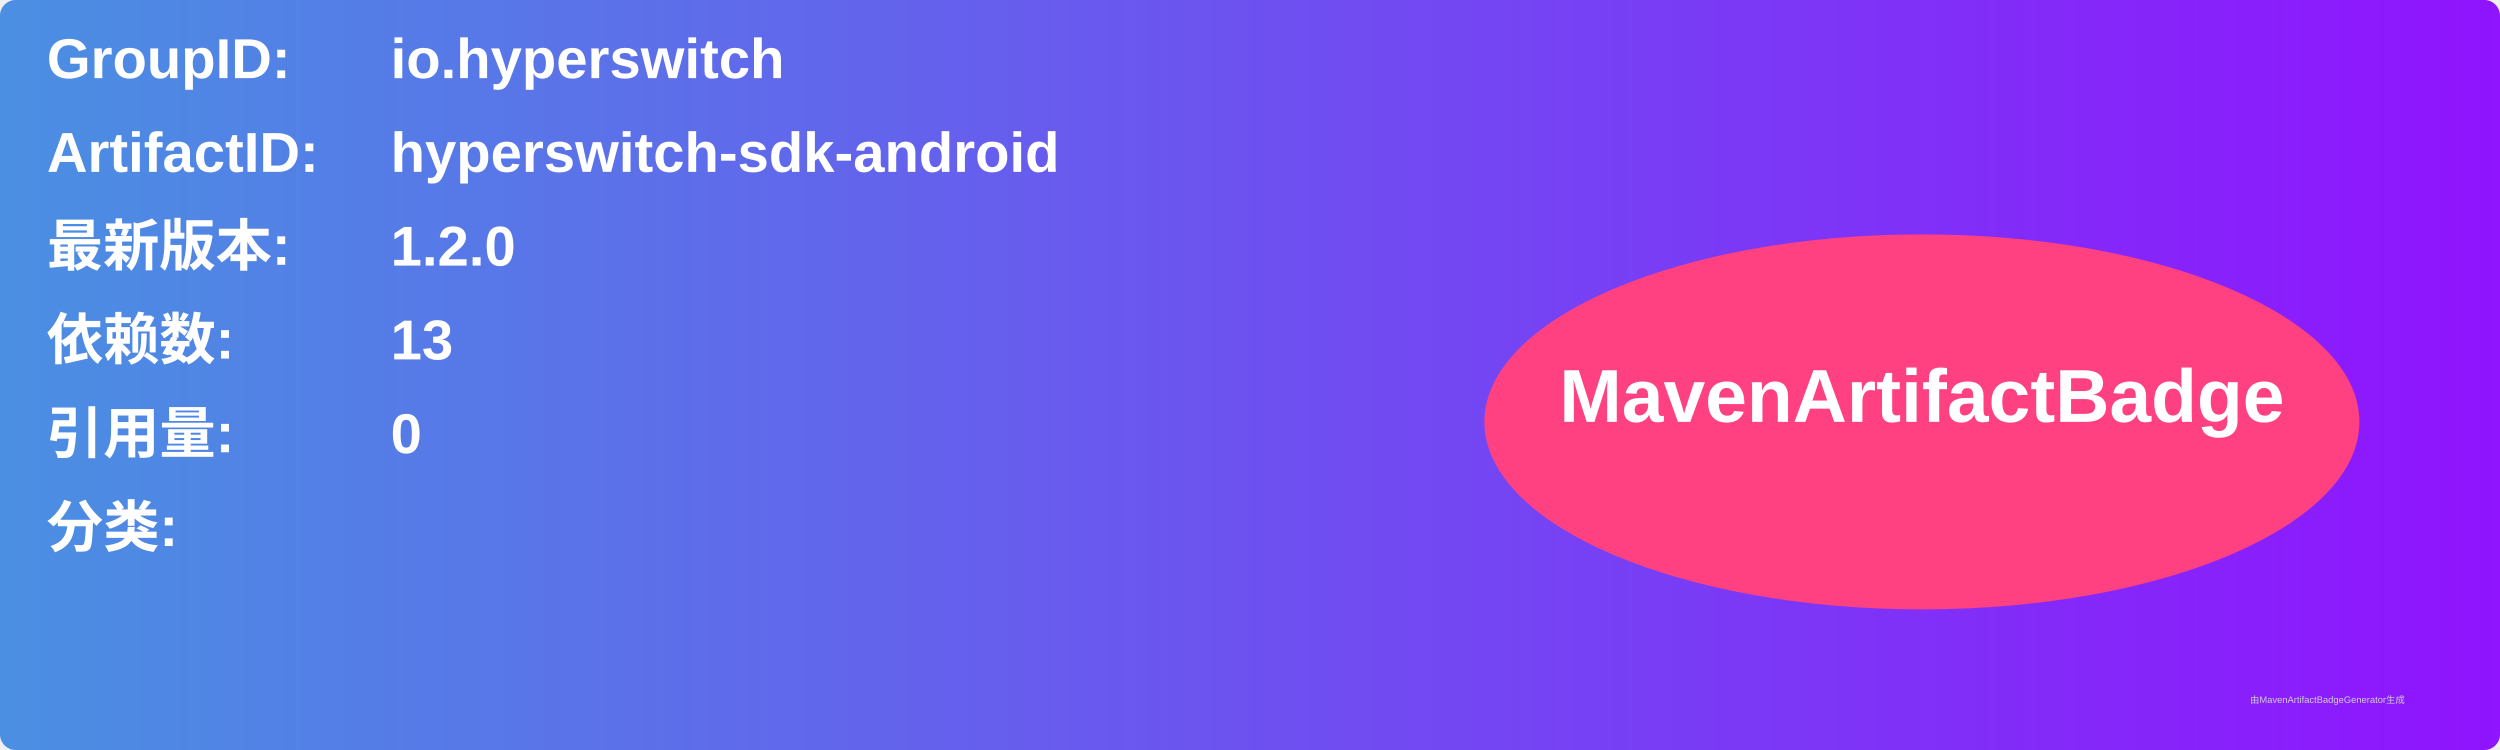
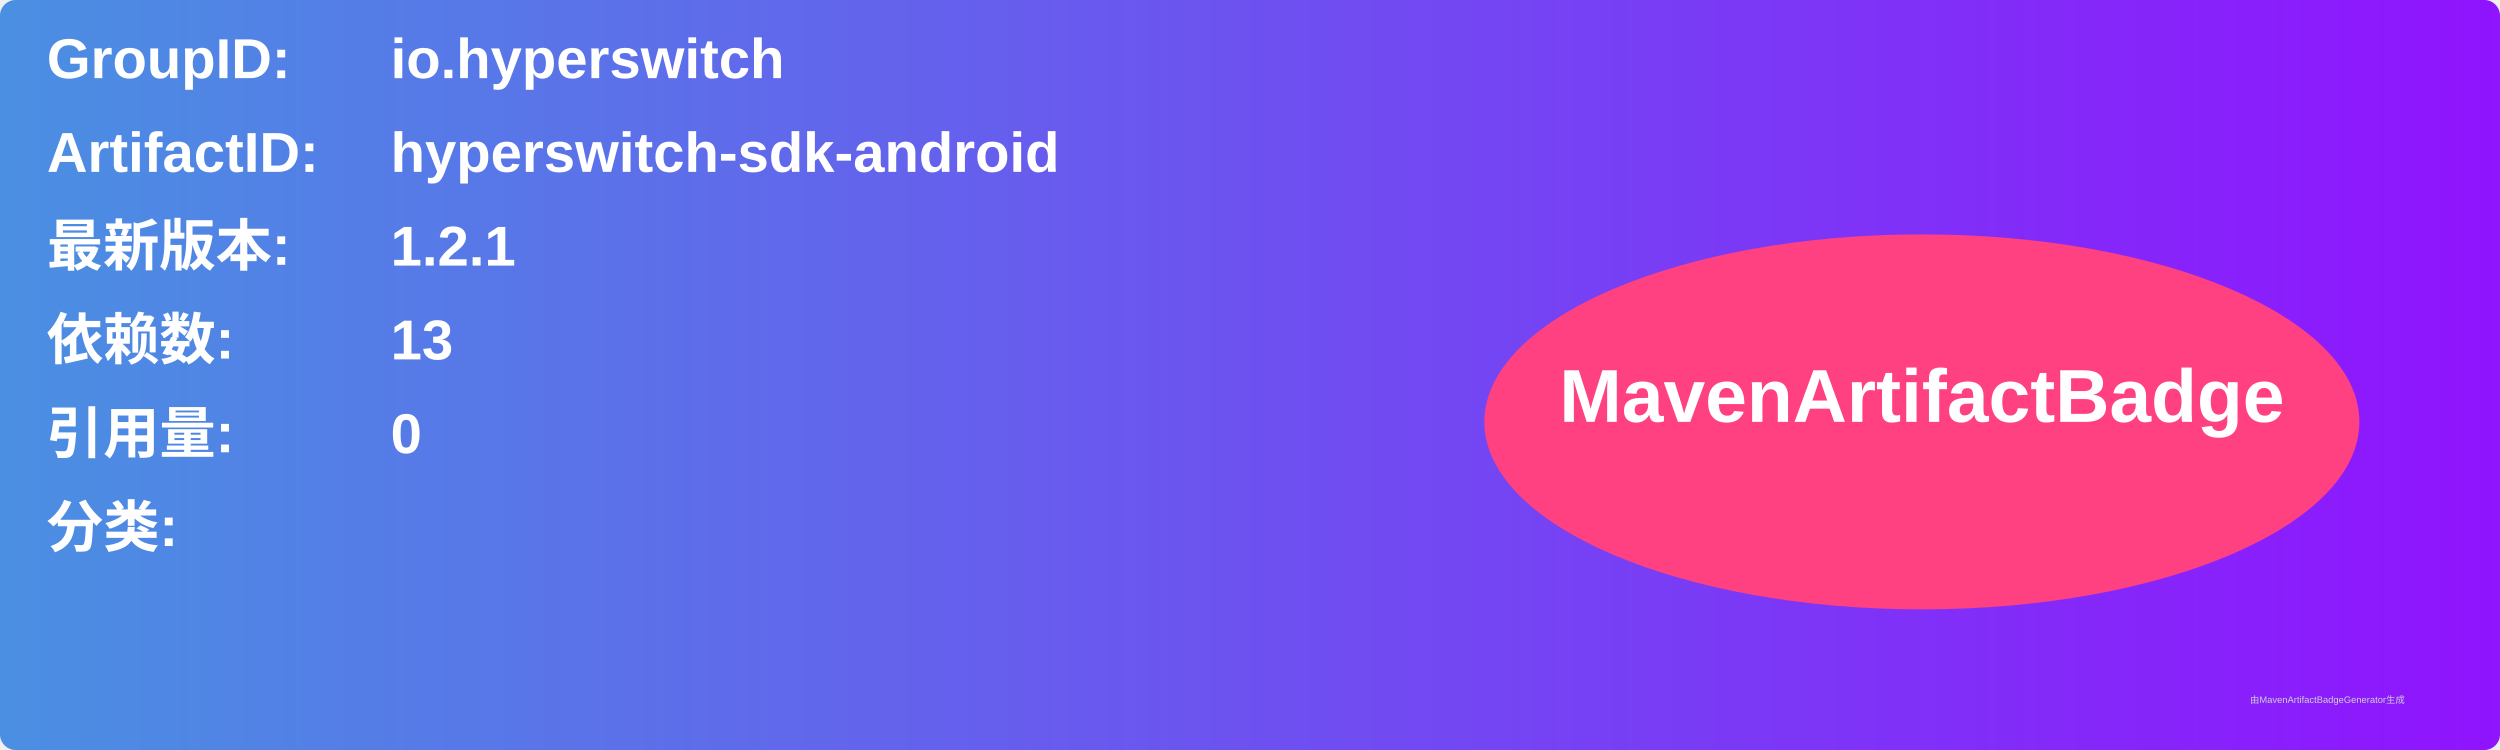
<svg xmlns="http://www.w3.org/2000/svg" width="800" height="240" viewBox="0 0 800 240">
  <linearGradient id="grad" x1="0%" y1="0%" x2="100%" y2="0%">
    <stop offset="0%" stop-color="#4a90e2" />
    <stop offset="100%" stop-color="#9013fe" />
  </linearGradient>
  <rect width="100%" height="100%" rx="5" ry="5" fill="url(#grad)" />
  <g transform="translate(15, 15)">
    <text x="0" y="10" font-family="Arial" font-size="18" fill="white" font-weight="bold" width="260">GroupID:</text>
    <text x="110" y="10" font-family="Arial" font-size="18" fill="white" font-weight="bold" width="460">io.hyperswitch</text>
    <text x="0" y="40" font-family="Arial" font-size="18" fill="white" font-weight="bold" width="260">ArtifactID:</text>
    <text x="110" y="40" font-family="Arial" font-size="18" fill="white" font-weight="bold" width="460">hyperswitch-sdk-android</text>
    <text x="0" y="70" font-family="Arial" font-size="18" fill="white" font-weight="bold">最新版本:</text>
    <text x="110" y="70" font-family="Arial" font-size="18" fill="white" font-weight="bold">
-       <tspan font-weight="bold">1.2.0</tspan>
+       <tspan font-weight="bold">1.2.1</tspan>
    </text>
    <text x="0" y="100" font-family="Arial" font-size="18" fill="white" font-weight="bold">依赖数: </text>
    <text x="110" y="100" font-family="Arial" font-size="18" fill="white">
      <tspan font-weight="bold">13</tspan>
    </text>
    <text x="0" y="130" font-family="Arial" font-size="18" fill="white" font-weight="bold">引用量: </text>
    <text x="110" y="130" font-family="Arial" font-size="18" fill="white">
      <tspan font-weight="bold">0</tspan>
    </text>
    <text x="0" y="160" font-family="Arial" font-size="18" fill="white" font-weight="bold">分类:</text>
    <text x="10" y="190" font-family="Arial" font-size="10" fill="white">
      <tspan font-weight="bold" />
    </text>
    <ellipse cx="600" cy="120" rx="140" ry="60" fill="#ff4081" />
    <text x="600" y="120" text-anchor="middle" font-family="Arial" font-size="24" fill="white" font-weight="bold">MavenArtifactBadge</text>
  </g>
  <text x="720" y="225" font-family="Arial" font-size="3" fill="#d0d0d0">由MavenArtifactBadgeGenerator生成</text>
</svg>
